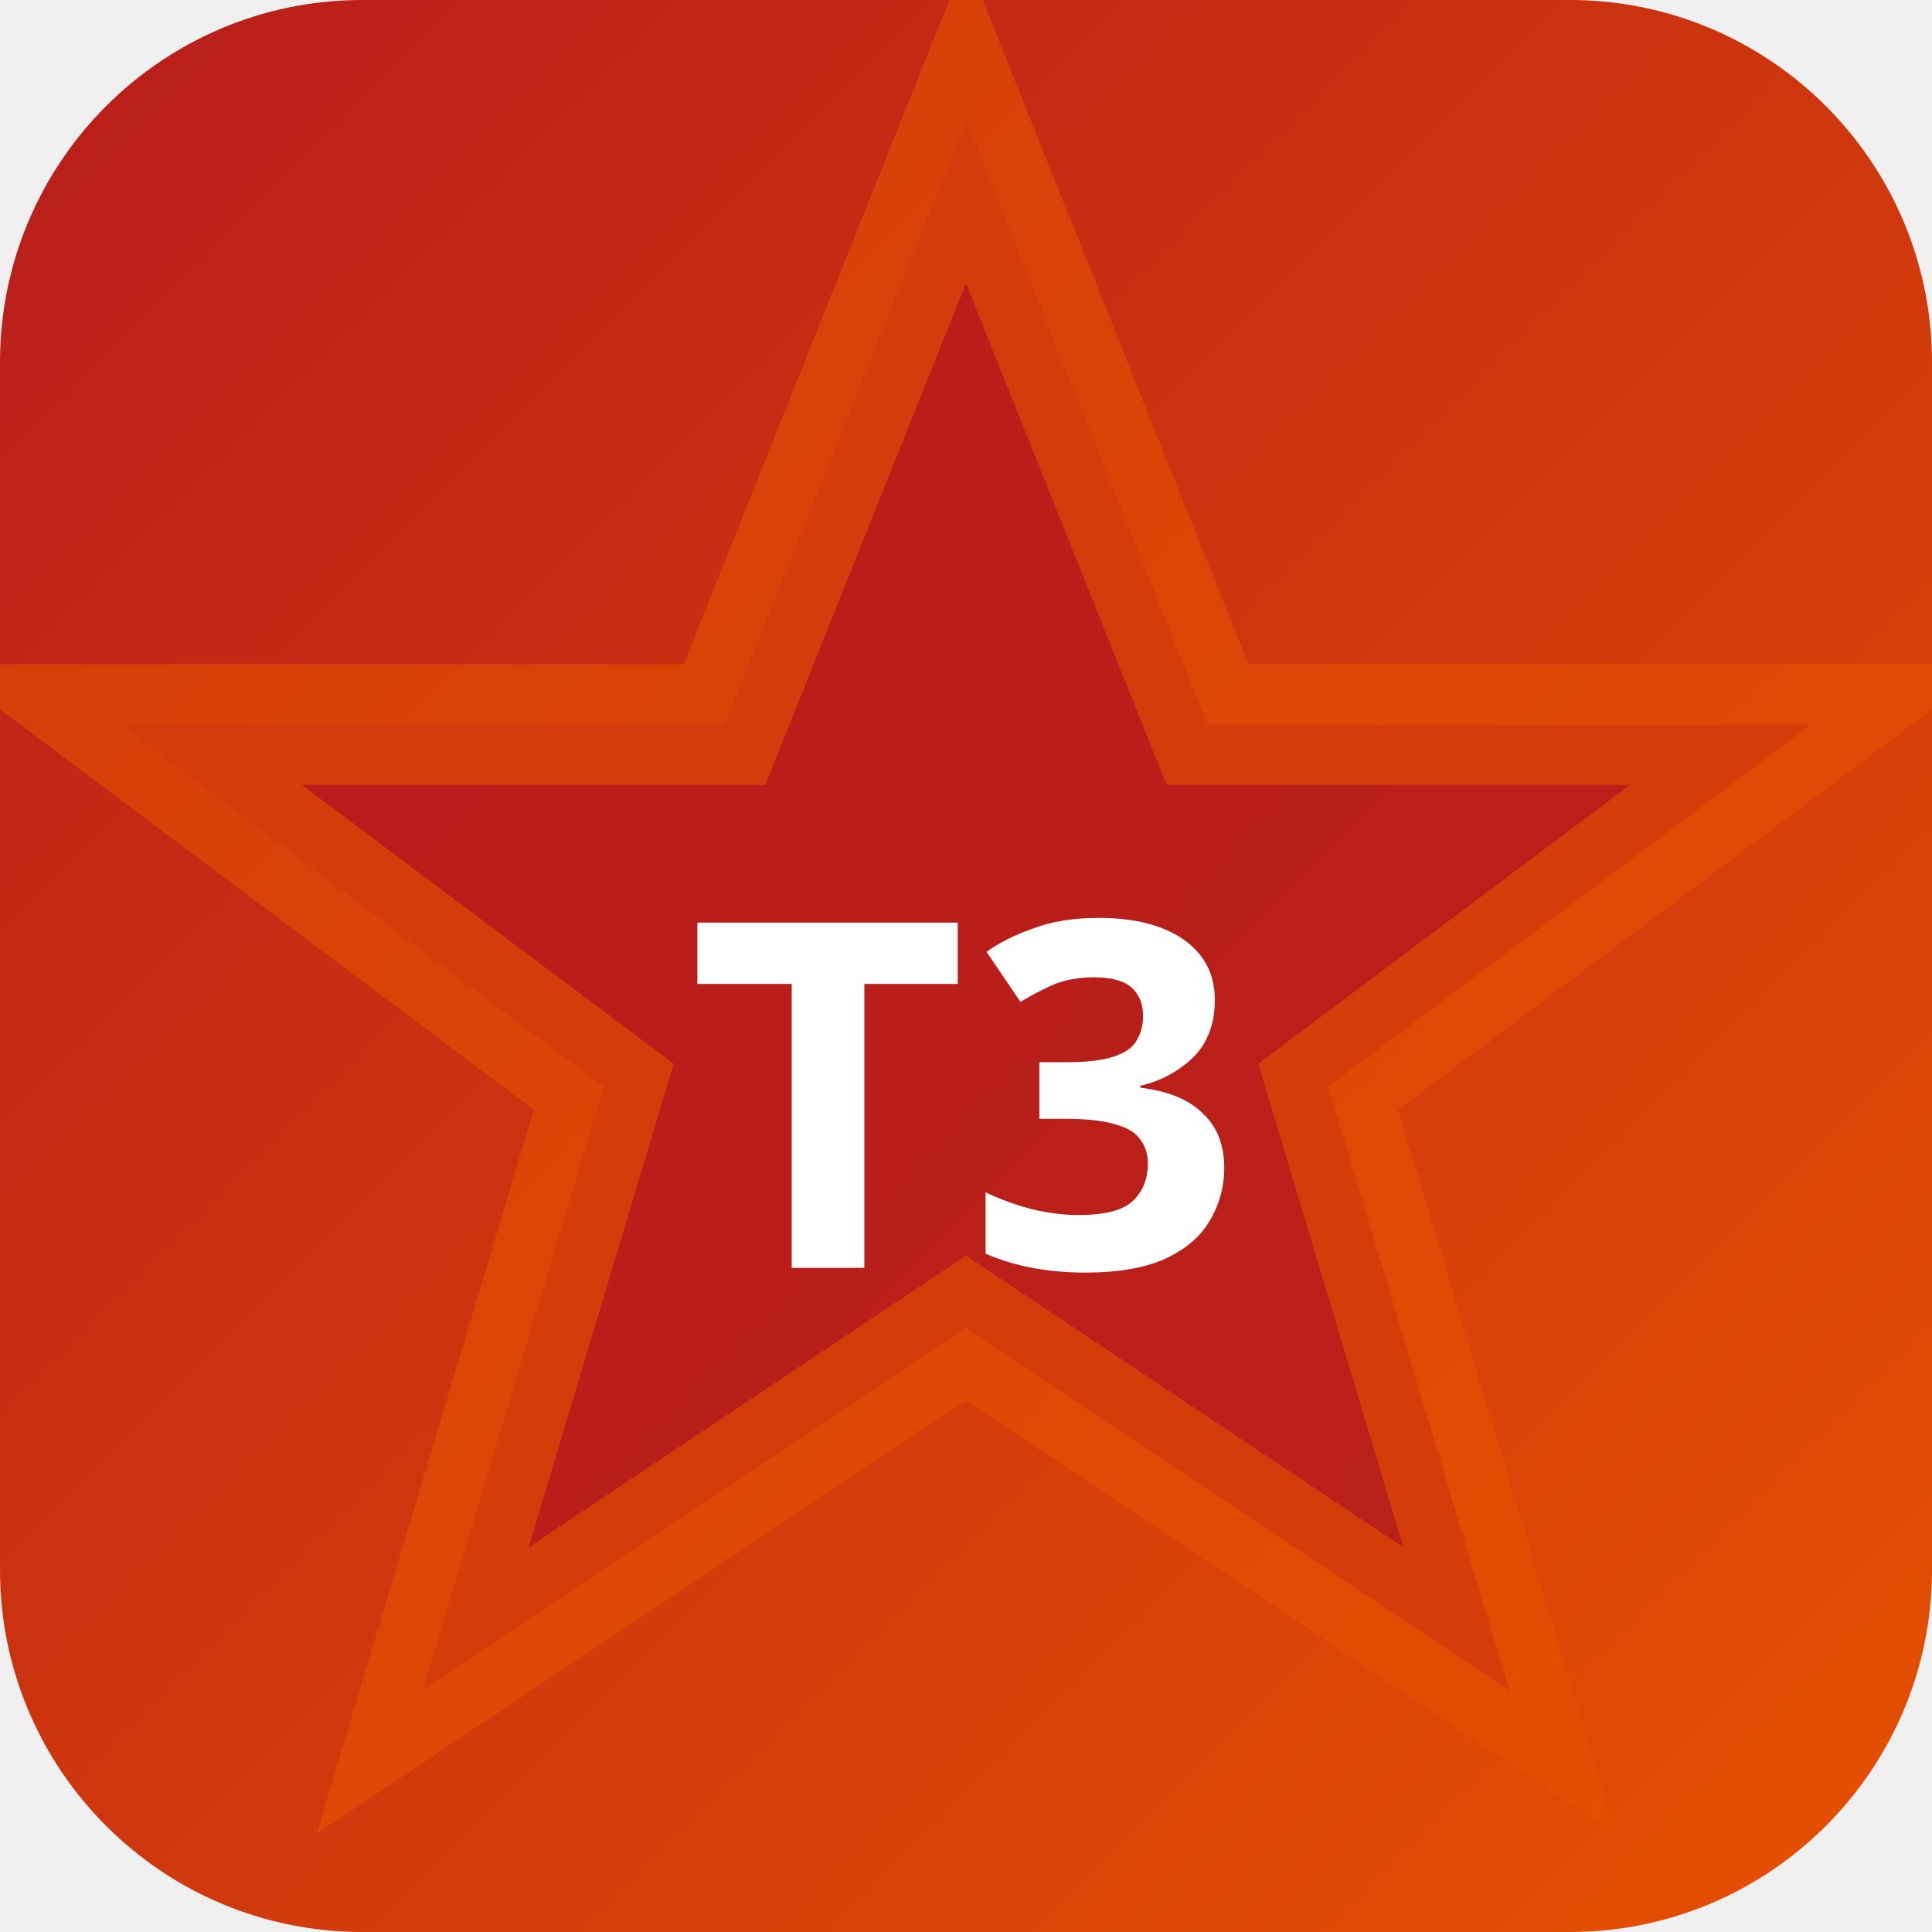
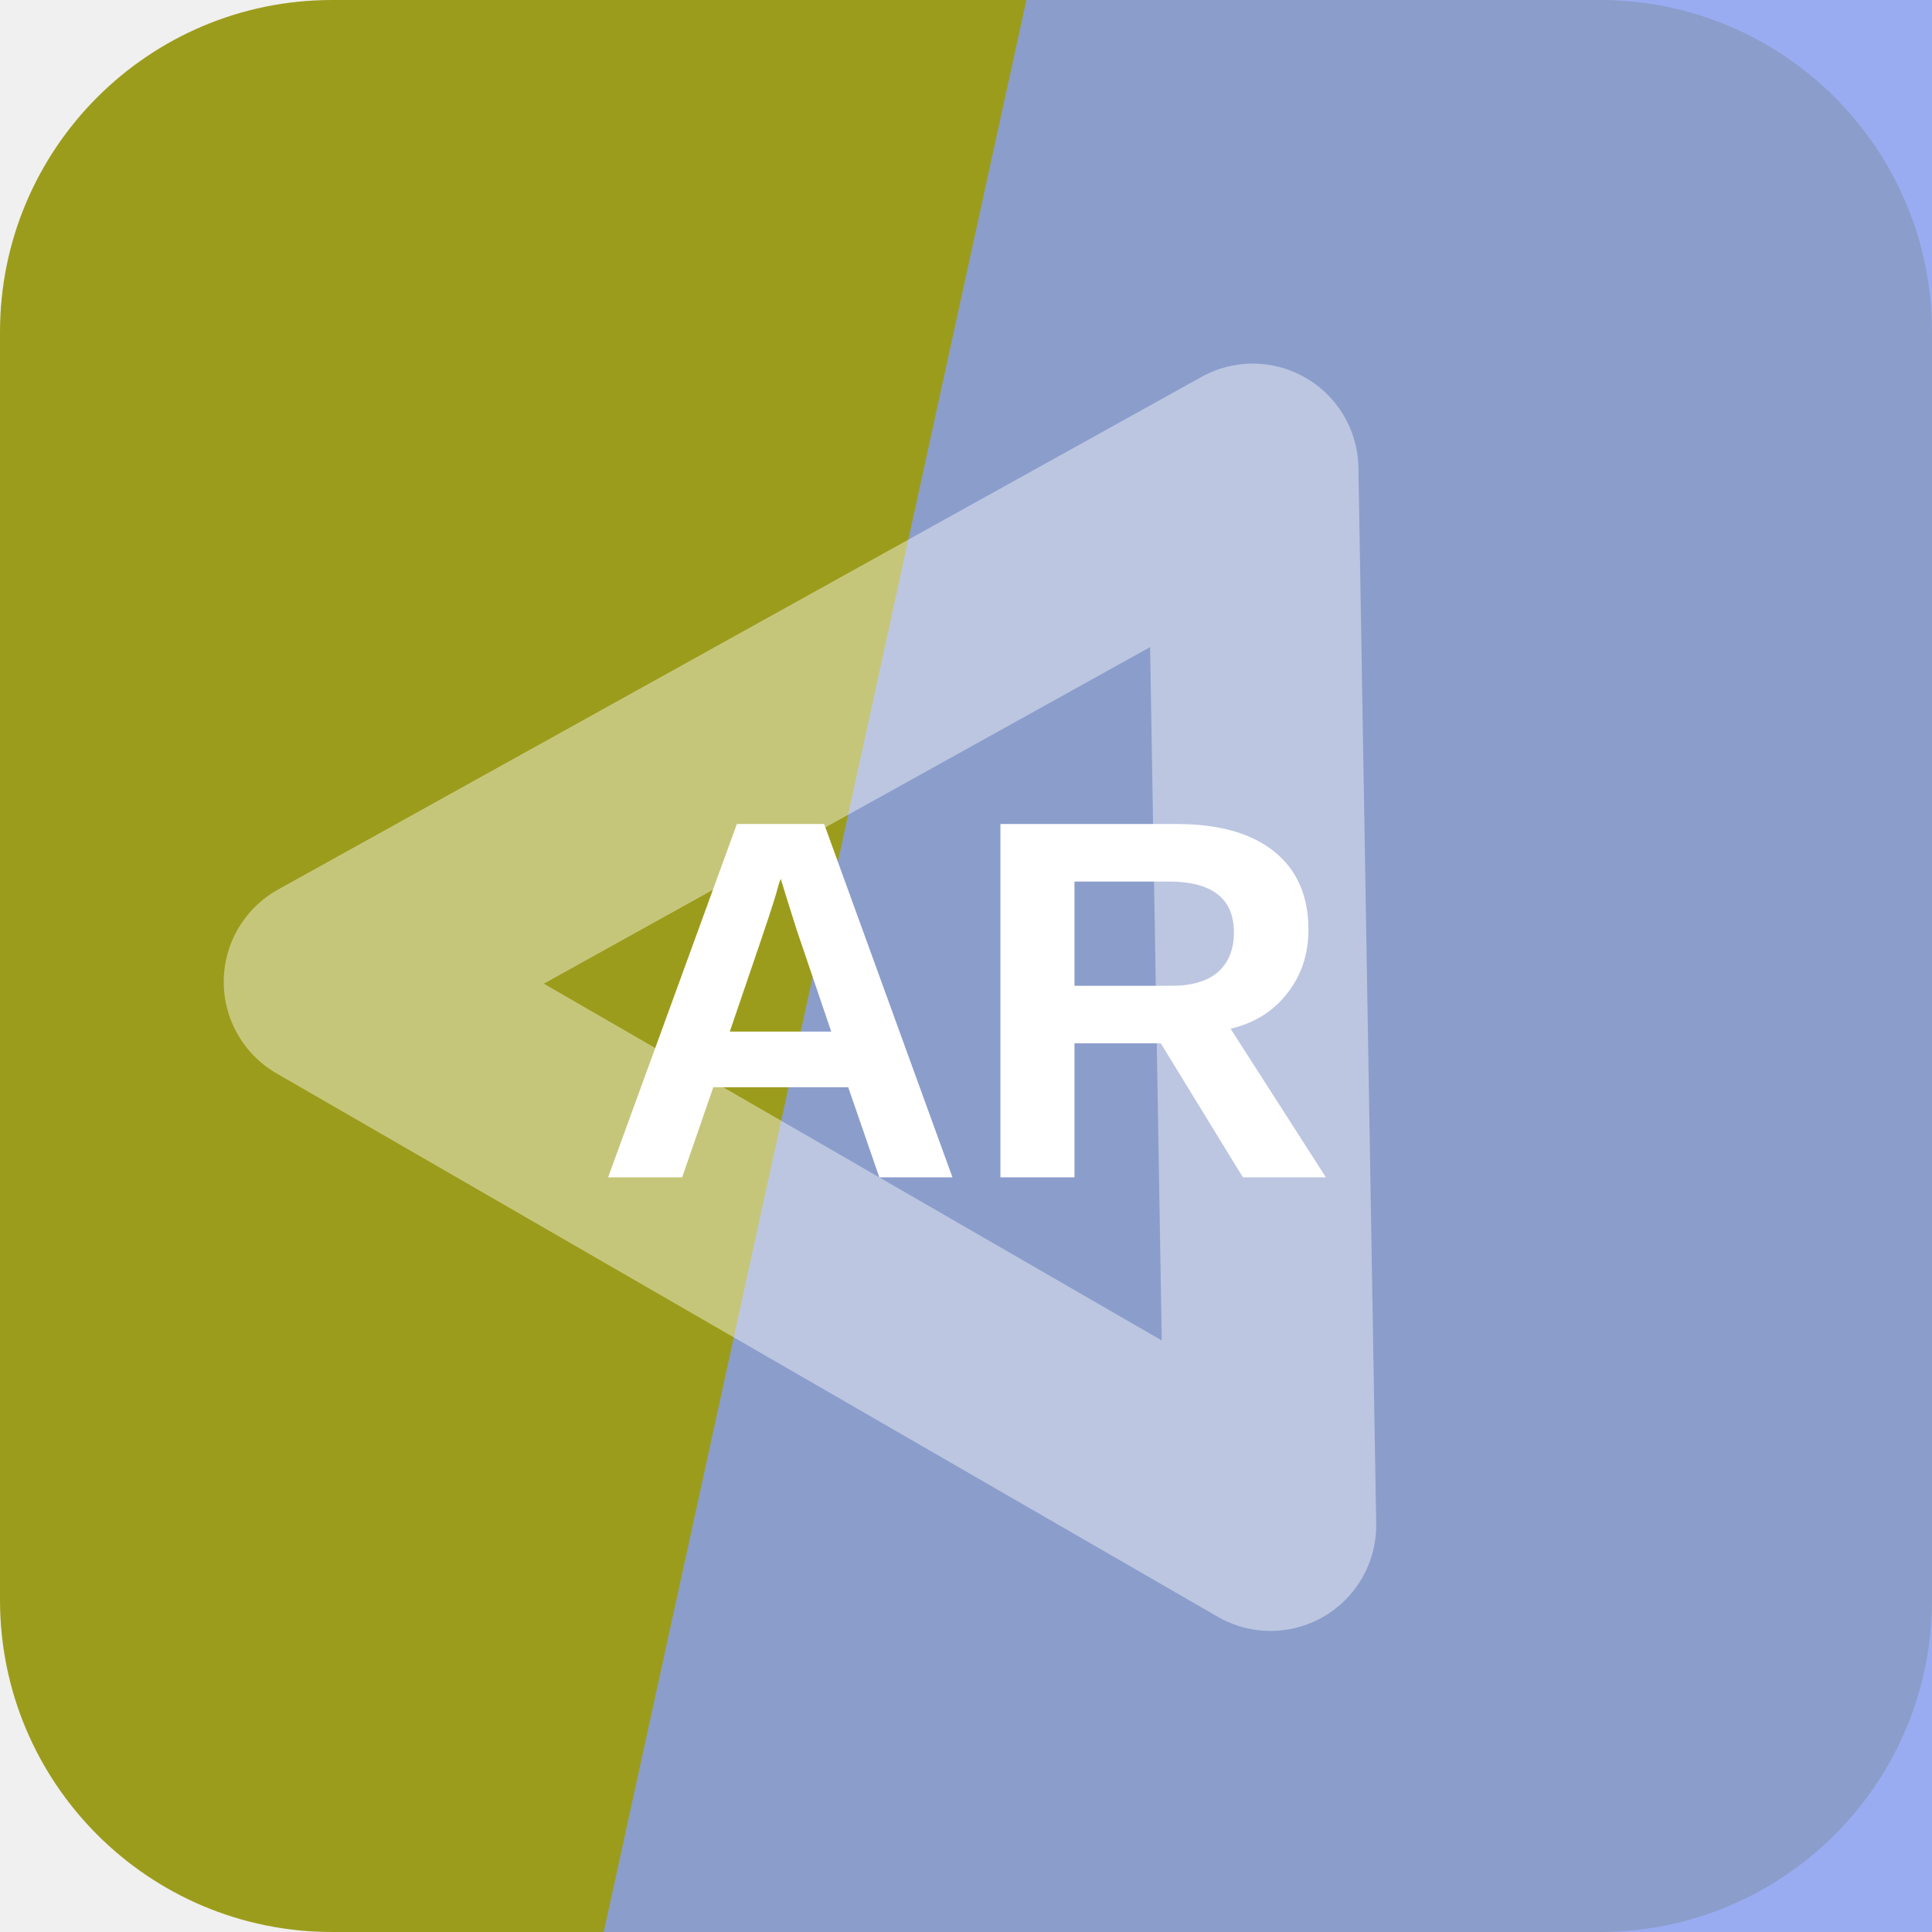
- <svg xmlns="http://www.w3.org/2000/svg" width="32" height="32" viewBox="0 0 32 32">
-   <defs>
-     <linearGradient id="bgt3b0" x1="0" y1="0" x2="1" y2="1">
-       <stop offset="0%" stop-color="#b71c1c" />
-       <stop offset="100%" stop-color="#e65100" />
-     </linearGradient>
-   </defs>
-   <rect width="32" height="32" rx="6" fill="url(#bgt3b0)" />
-   <polygon points="16,2 20,12 30,12 22,18 25,28 16,22 7,28 10,18 2,12 12,12" fill="rgba(183,28,28,0.9)" stroke="rgba(230,81,0,0.6)" stroke-width="2" />
-   <text x="16" y="21" text-anchor="middle" fill="#fff" font-size="8" font-weight="700" font-family="system-ui">T3</text>
+ <svg xmlns="http://www.w3.org/2000/svg" width="64" height="64" viewBox="0 0 64 64" role="img">
+   <rect width="64" height="64" rx="11" fill="hsl(60 70% 36%)" />
+   <path d="M34 0h30v64H20Z" fill="hsl(227 81% 74%)" opacity="0.82" />
+   <g transform="rotate(30 32 32)" opacity="0.42">
+     <path d="M14 43 32 13l18 30Z" fill="none" stroke="#ffffff" stroke-width="7" stroke-linejoin="round" />
+   </g>
+   <text x="32" y="39" text-anchor="middle" fill="#ffffff" font-family="Arial,Helvetica,sans-serif" font-size="17" font-weight="700" letter-spacing="0">AR</text>
</svg>
